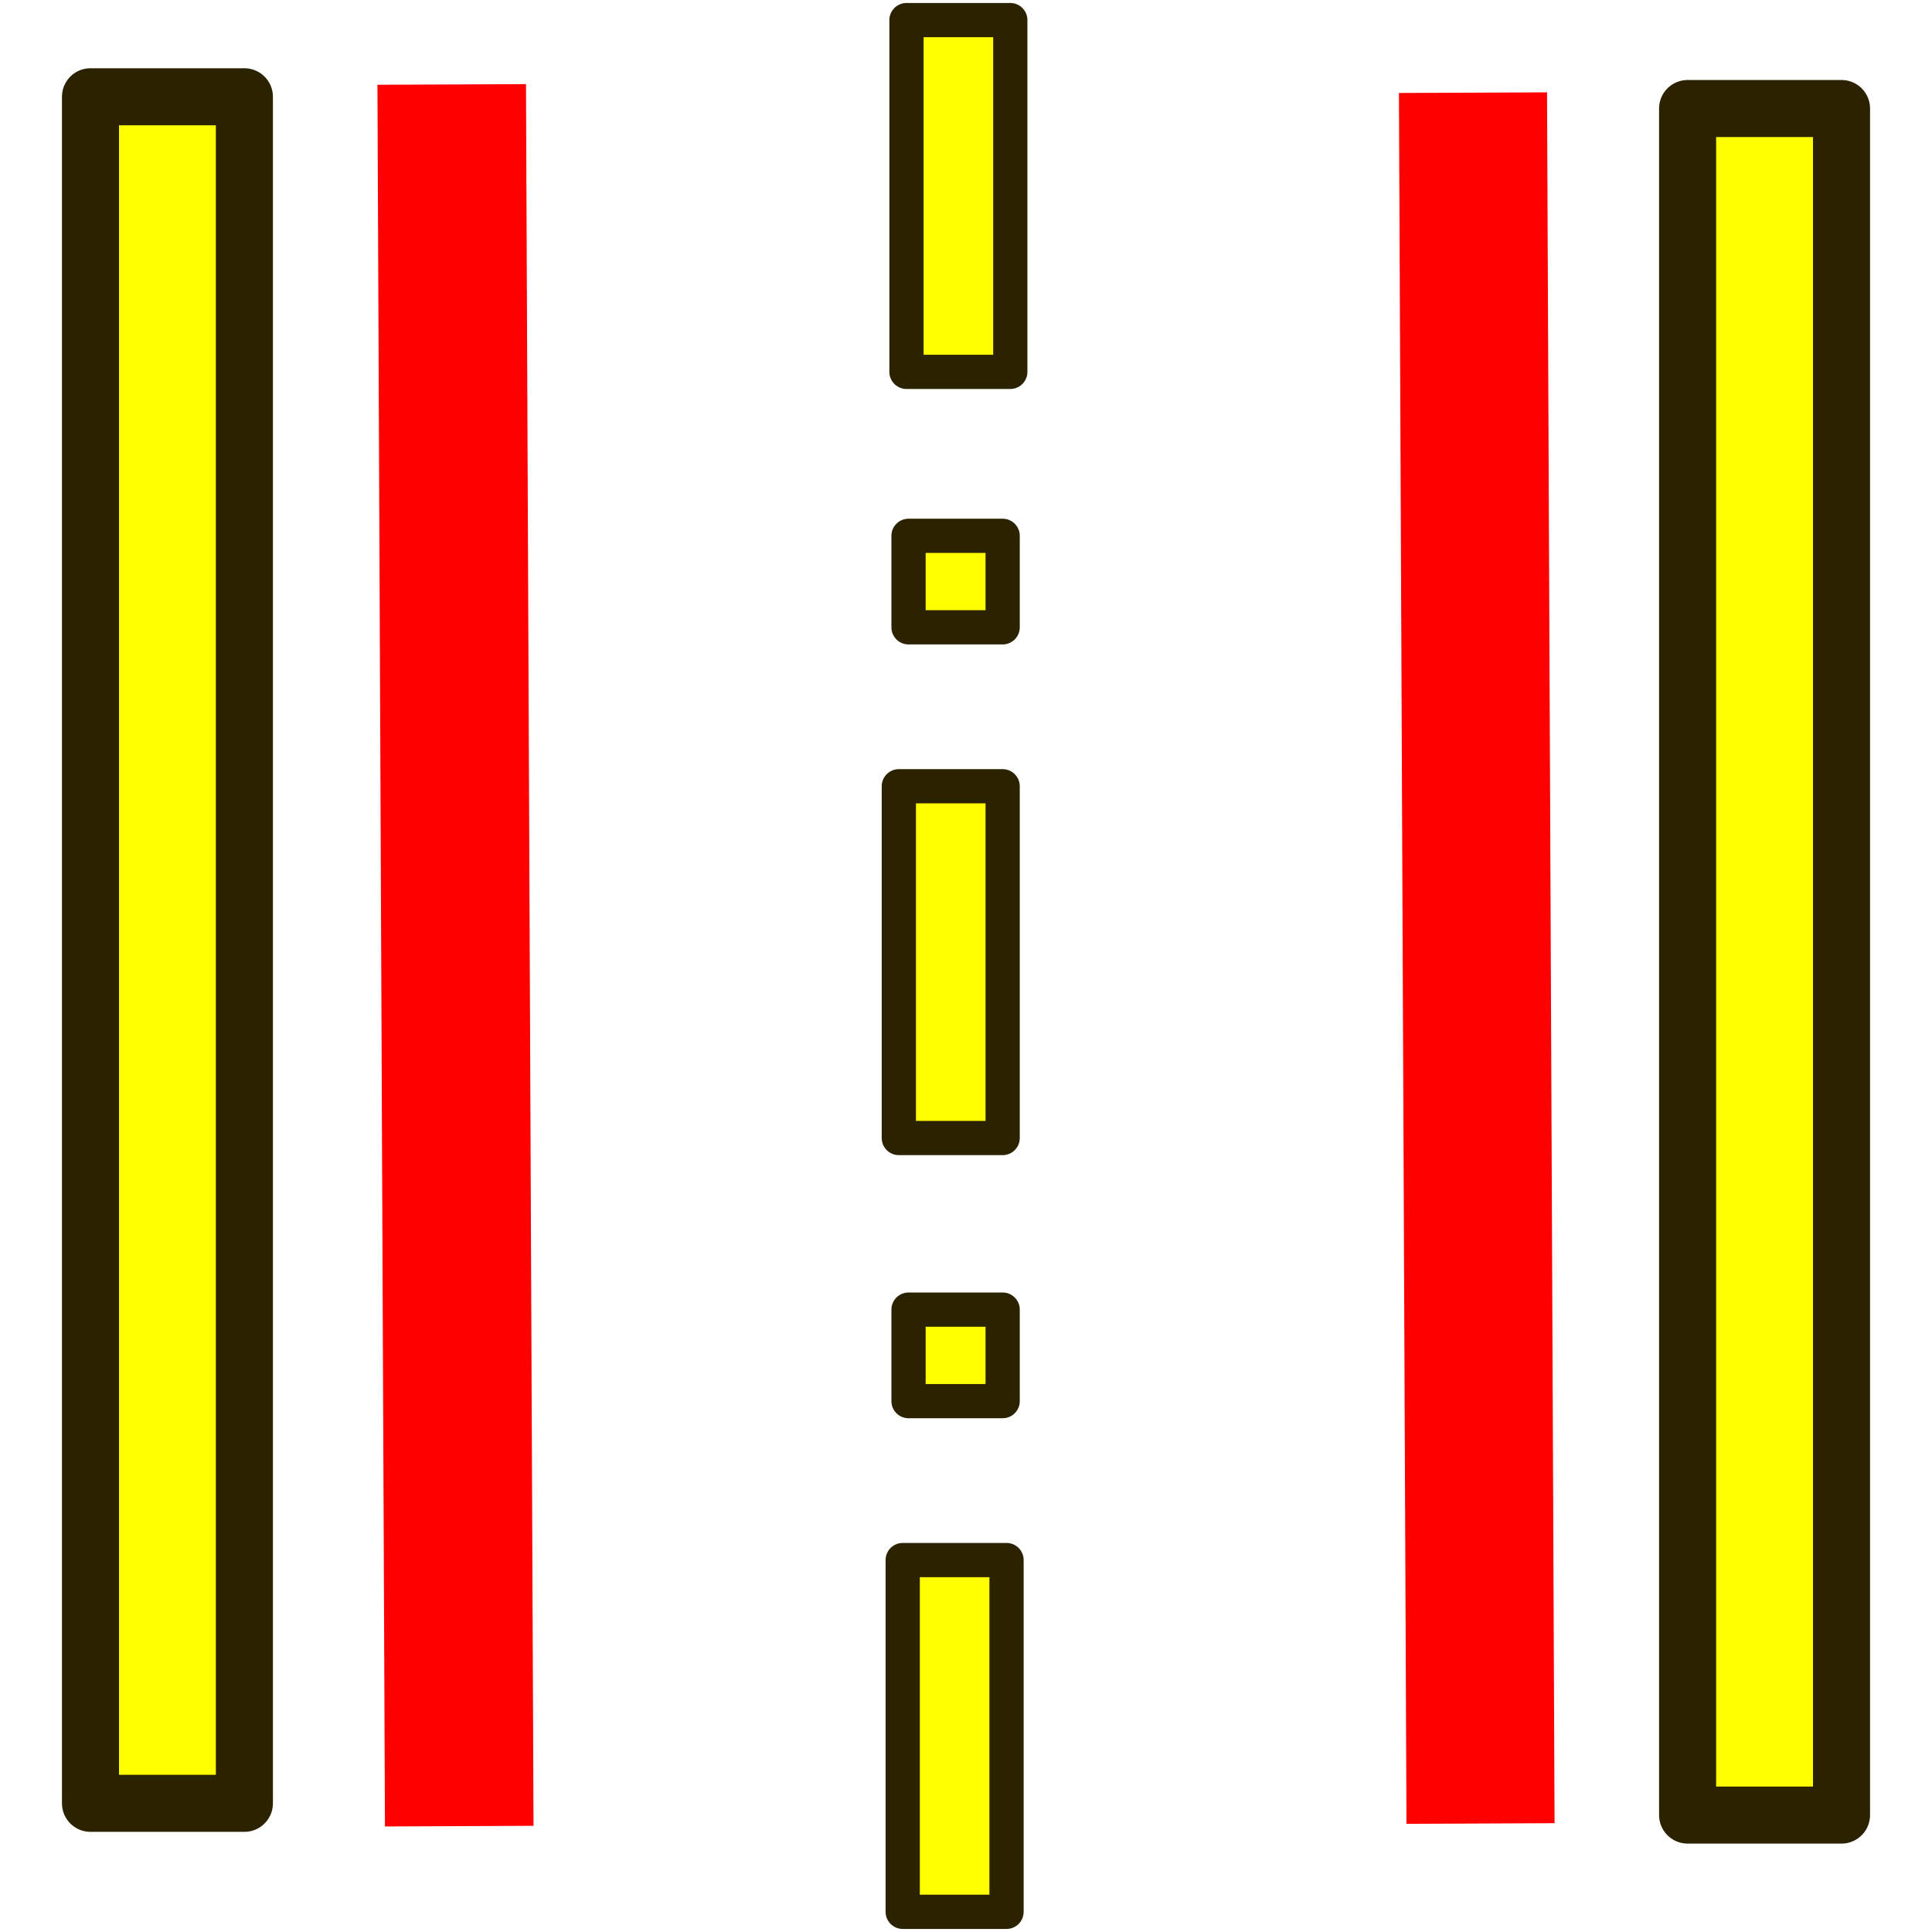
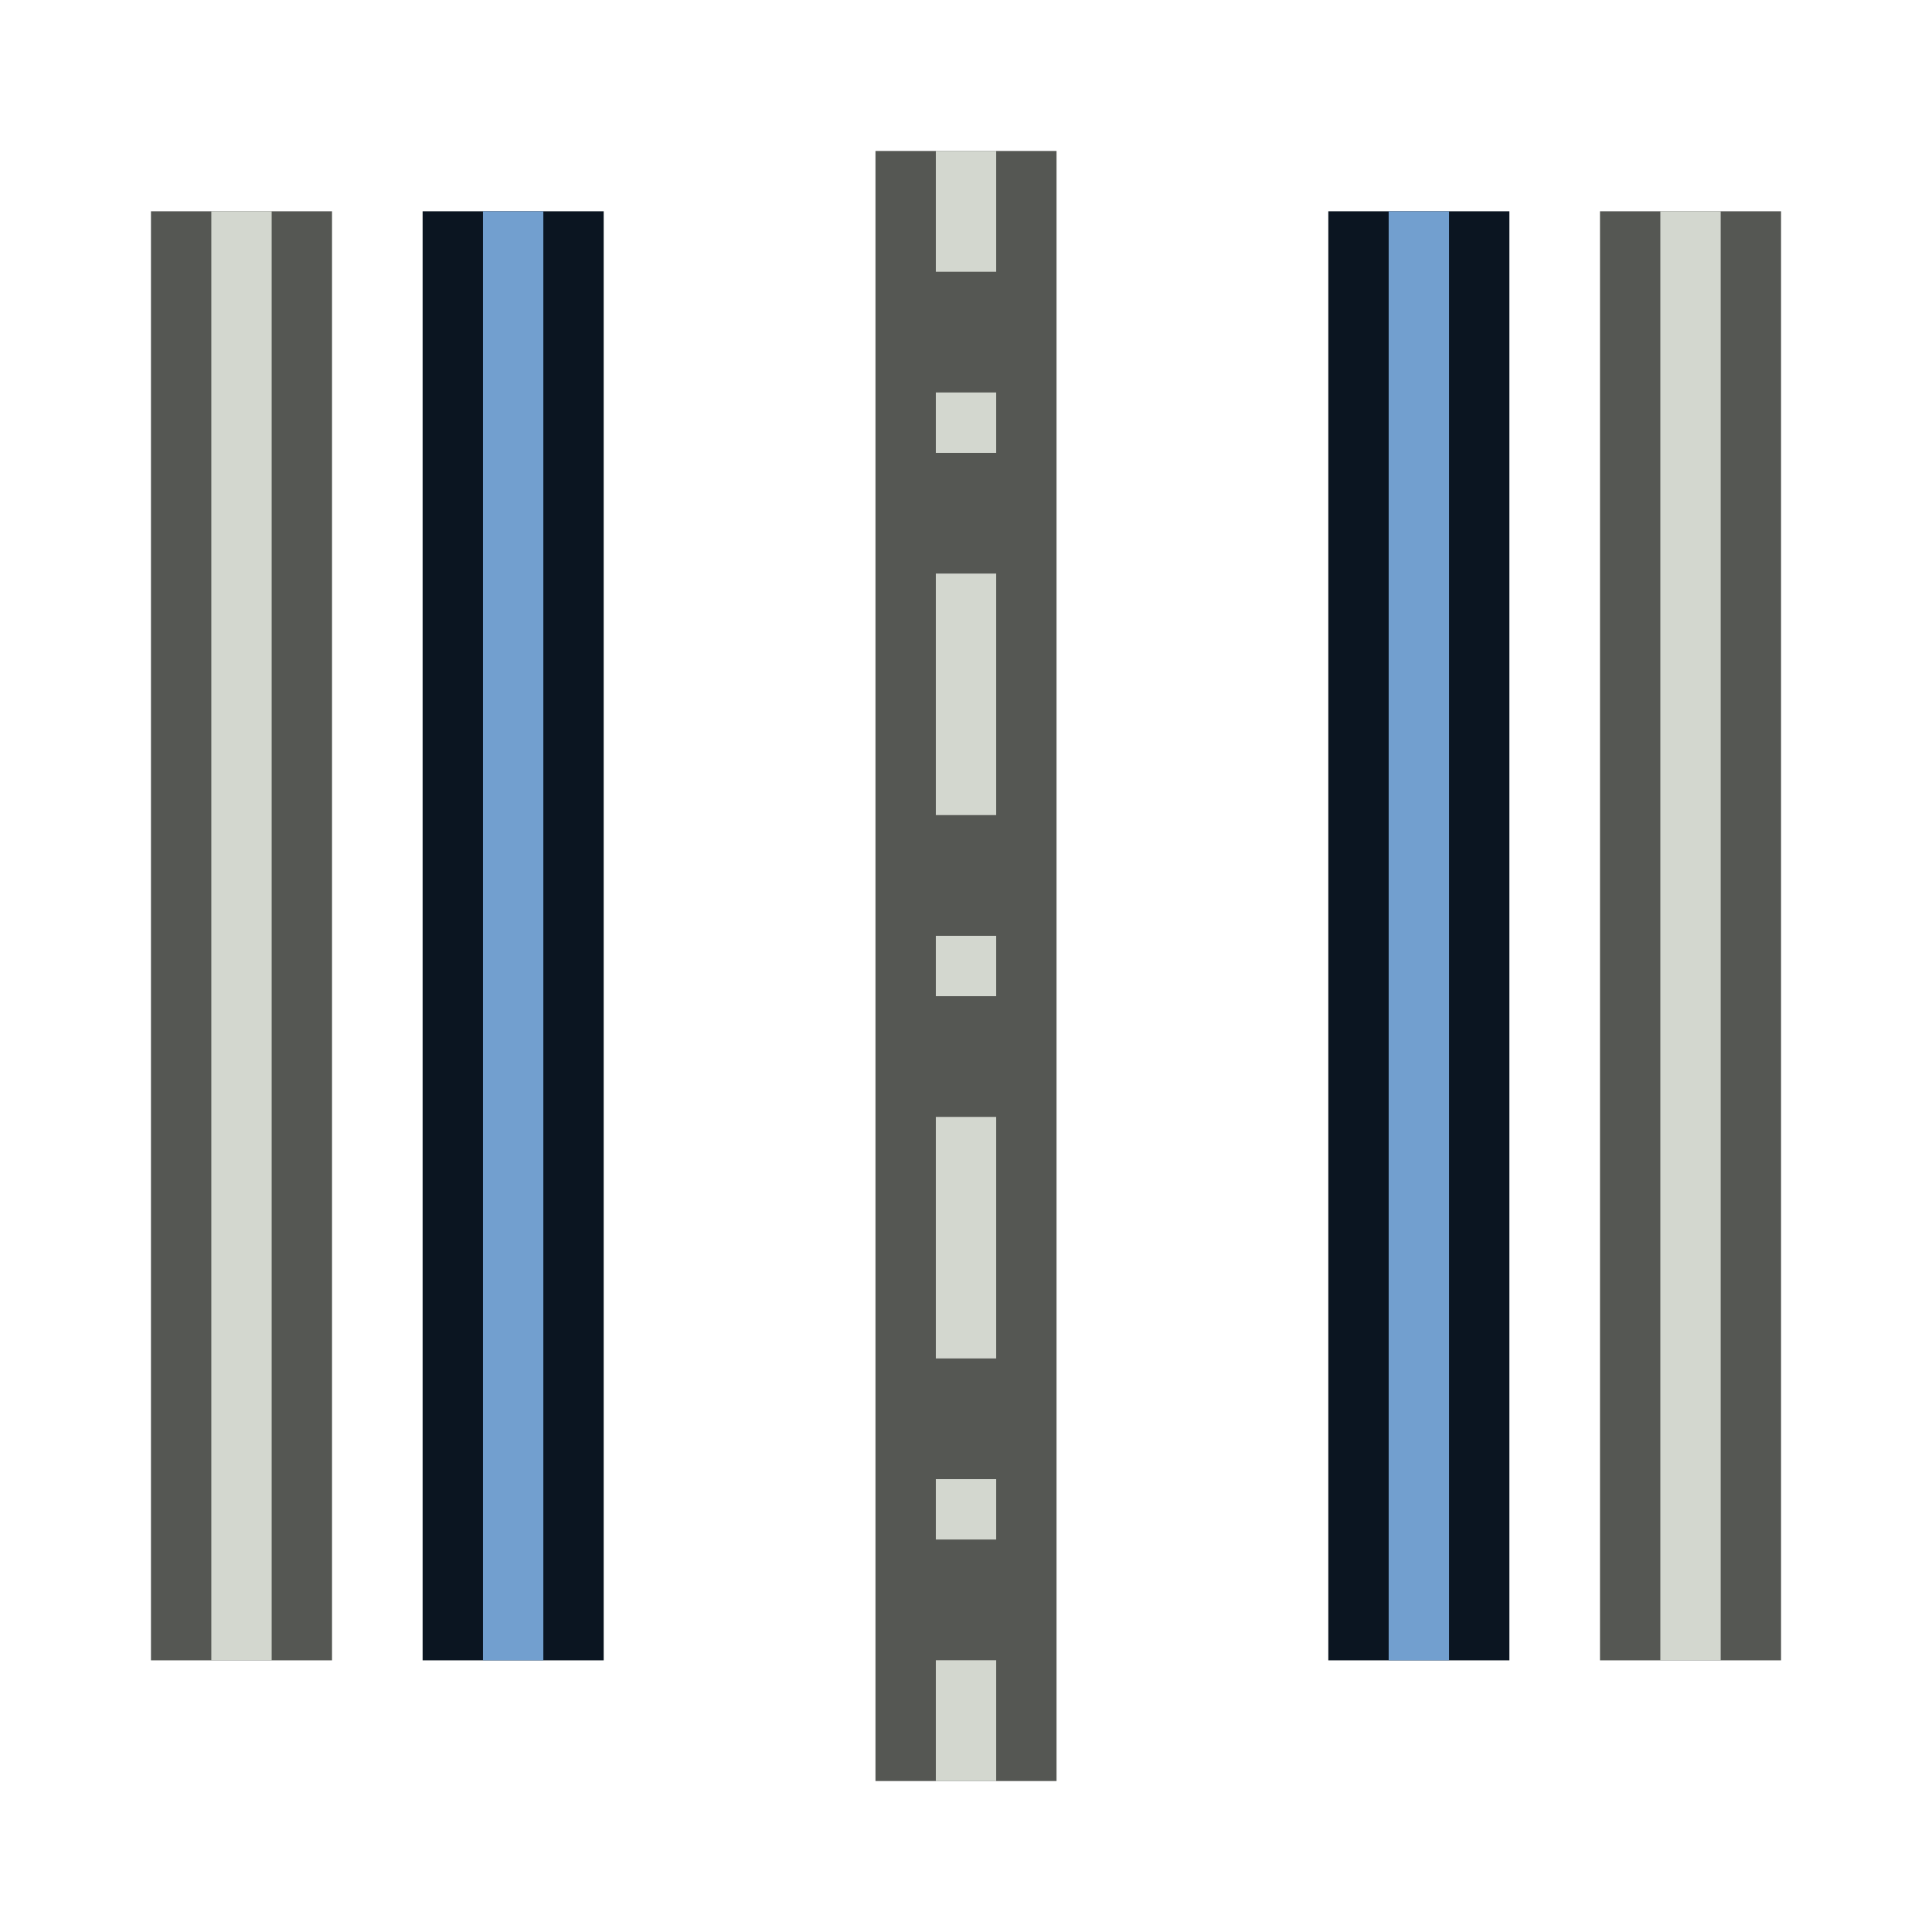
<svg xmlns="http://www.w3.org/2000/svg" width="64" height="64" viewBox="0 0 16.933 16.933" version="1.1" id="svg843">
  <defs id="defs837" />
-   <g id="layer1" transform="translate(0,-280.0666)">
-     <g id="g834" transform="translate(1.4702479e-7,-0.03725213)">
-       <rect y="280.952" x="0.793" height="14.957" width="1.349" id="rect1093" style="opacity:1;fill:#ffff00;fill-opacity:1;fill-rule:nonzero;stroke:#2b2200;stroke-width:0.5;stroke-linecap:butt;stroke-linejoin:round;stroke-miterlimit:4;stroke-dasharray:none;stroke-dashoffset:0;stroke-opacity:1" />
-       <rect style="opacity:1;fill:#ffff00;fill-opacity:1;fill-rule:nonzero;stroke:#2b2200;stroke-width:0.5;stroke-linecap:butt;stroke-linejoin:round;stroke-miterlimit:4;stroke-dasharray:none;stroke-dashoffset:0;stroke-opacity:1" id="rect1095" width="1.349" height="14.957" x="14.791" y="281.055" />
-       <g transform="translate(-0.1002264)" id="g1179">
-         <path style="fill:#a02c2c;stroke:#ffff00;stroke-width:0.749;stroke-linecap:butt;stroke-linejoin:miter;stroke-miterlimit:4;stroke-dasharray:2.996, 1.498, 0.749, 1.498;stroke-dashoffset:6.666;stroke-opacity:1" d="m 8.497,280.254 c -0.057,16.682 -0.057,16.682 -0.057,16.682" id="path862" />
-         <rect y="280.28" x="8.045" height="3.083" width="0.91" id="rect1097" style="opacity:1;fill:none;fill-opacity:1;fill-rule:nonzero;stroke:#2b2200;stroke-width:0.3;stroke-linecap:butt;stroke-linejoin:round;stroke-miterlimit:4;stroke-dasharray:none;stroke-dashoffset:0;stroke-opacity:1" />
-         <rect style="opacity:1;fill:none;fill-opacity:1;fill-rule:nonzero;stroke:#2b2200;stroke-width:0.3;stroke-linecap:butt;stroke-linejoin:round;stroke-miterlimit:4;stroke-dasharray:none;stroke-dashoffset:0;stroke-opacity:1" id="rect1105" width="0.91" height="3.083" x="8.012" y="293.777" />
-         <rect style="opacity:1;fill:none;fill-opacity:1;fill-rule:nonzero;stroke:#2b2200;stroke-width:0.3;stroke-linecap:butt;stroke-linejoin:round;stroke-miterlimit:4;stroke-dasharray:none;stroke-dashoffset:0;stroke-opacity:1" id="rect1107" width="0.91" height="3.083" x="7.978" y="286.995" />
-         <rect y="284.8" x="8.063" height="0.802" width="0.825" id="rect1109" style="opacity:1;fill:none;fill-opacity:1;fill-rule:nonzero;stroke:#2b2200;stroke-width:0.3;stroke-linecap:butt;stroke-linejoin:round;stroke-miterlimit:4;stroke-dasharray:none;stroke-dashoffset:0;stroke-opacity:1" />
-         <rect style="opacity:1;fill:none;fill-opacity:1;fill-rule:nonzero;stroke:#2b2200;stroke-width:0.3;stroke-linecap:butt;stroke-linejoin:round;stroke-miterlimit:4;stroke-dasharray:none;stroke-dashoffset:0;stroke-opacity:1" id="rect1111" width="0.825" height="0.802" x="8.063" y="291.582" />
-       </g>
-       <path style="fill:none;stroke:#ff0000;stroke-width:1.302;stroke-linecap:butt;stroke-linejoin:miter;stroke-miterlimit:4;stroke-dasharray:none;stroke-opacity:1" d="m 3.959,280.844 c 0.066,15.265 0.066,15.265 0.066,15.265" id="path1151" />
-       <path style="fill:none;stroke:#ff0000;stroke-width:1.298;stroke-linecap:butt;stroke-linejoin:miter;stroke-miterlimit:4;stroke-dasharray:none;stroke-opacity:1" d="m 12.91,280.916 c 0.066,15.17 0.066,15.17 0.066,15.17" id="path1153" />
+   <g id="layer1" transform="translate(-0.02545553)">
+     <g id="g12">
+       <path style="fill:none;stroke:#555753;stroke-width:1.587;stroke-linecap:butt;stroke-linejoin:round;stroke-dasharray:none" d="M 2.142,14.552 V 1.852" id="path5" />
+       <path style="fill:none;stroke:#555753;stroke-width:1.587;stroke-linecap:butt;stroke-linejoin:round;stroke-dasharray:none" d="M 14.842,14.552 V 1.852" id="path6" />
+       <path style="fill:none;stroke:#555753;stroke-width:1.587;stroke-linecap:butt;stroke-linejoin:round;stroke-dasharray:none" d="M 8.492,15.61 V 1.323" id="path7" />
+       <path style="fill:none;stroke:#0b1521;stroke-width:1.587;stroke-linecap:butt;stroke-linejoin:round;stroke-dasharray:none" d="M 4.523,14.552 V 1.852" id="path11" />
+       <path style="fill:none;stroke:#0b1521;stroke-width:1.587;stroke-linecap:butt;stroke-linejoin:round;stroke-dasharray:none" d="M 12.461,14.552 V 1.852" id="path12" />
+     </g>
+     <g id="g17">
+       <path style="fill:none;stroke:#d3d7cf;stroke-width:0.529;stroke-linecap:butt;stroke-linejoin:round;stroke-dasharray:none" d="M 2.142,14.552 V 1.852" id="path13" />
+       <path style="fill:none;stroke:#d3d7cf;stroke-width:0.529;stroke-linecap:butt;stroke-linejoin:round;stroke-dasharray:none" d="M 14.842,14.552 V 1.852" id="path14" />
+       <path style="fill:none;stroke:#d3d7cf;stroke-width:0.529;stroke-linecap:butt;stroke-linejoin:round;stroke-dasharray:2.117, 1.058, 0.529, 1.058;stroke-dashoffset:1.058" d="M 8.492,15.61 V 1.323" id="path15" />
+       <path style="fill:none;stroke:#729fcf;stroke-width:0.529;stroke-linecap:butt;stroke-linejoin:round;stroke-dasharray:none" d="M 4.523,14.552 V 1.852" id="path16" />
+       <path style="fill:none;stroke:#729fcf;stroke-width:0.529;stroke-linecap:butt;stroke-linejoin:round;stroke-dasharray:none" d="M 12.461,14.552 V 1.852" id="path17" />
    </g>
  </g>
</svg>
